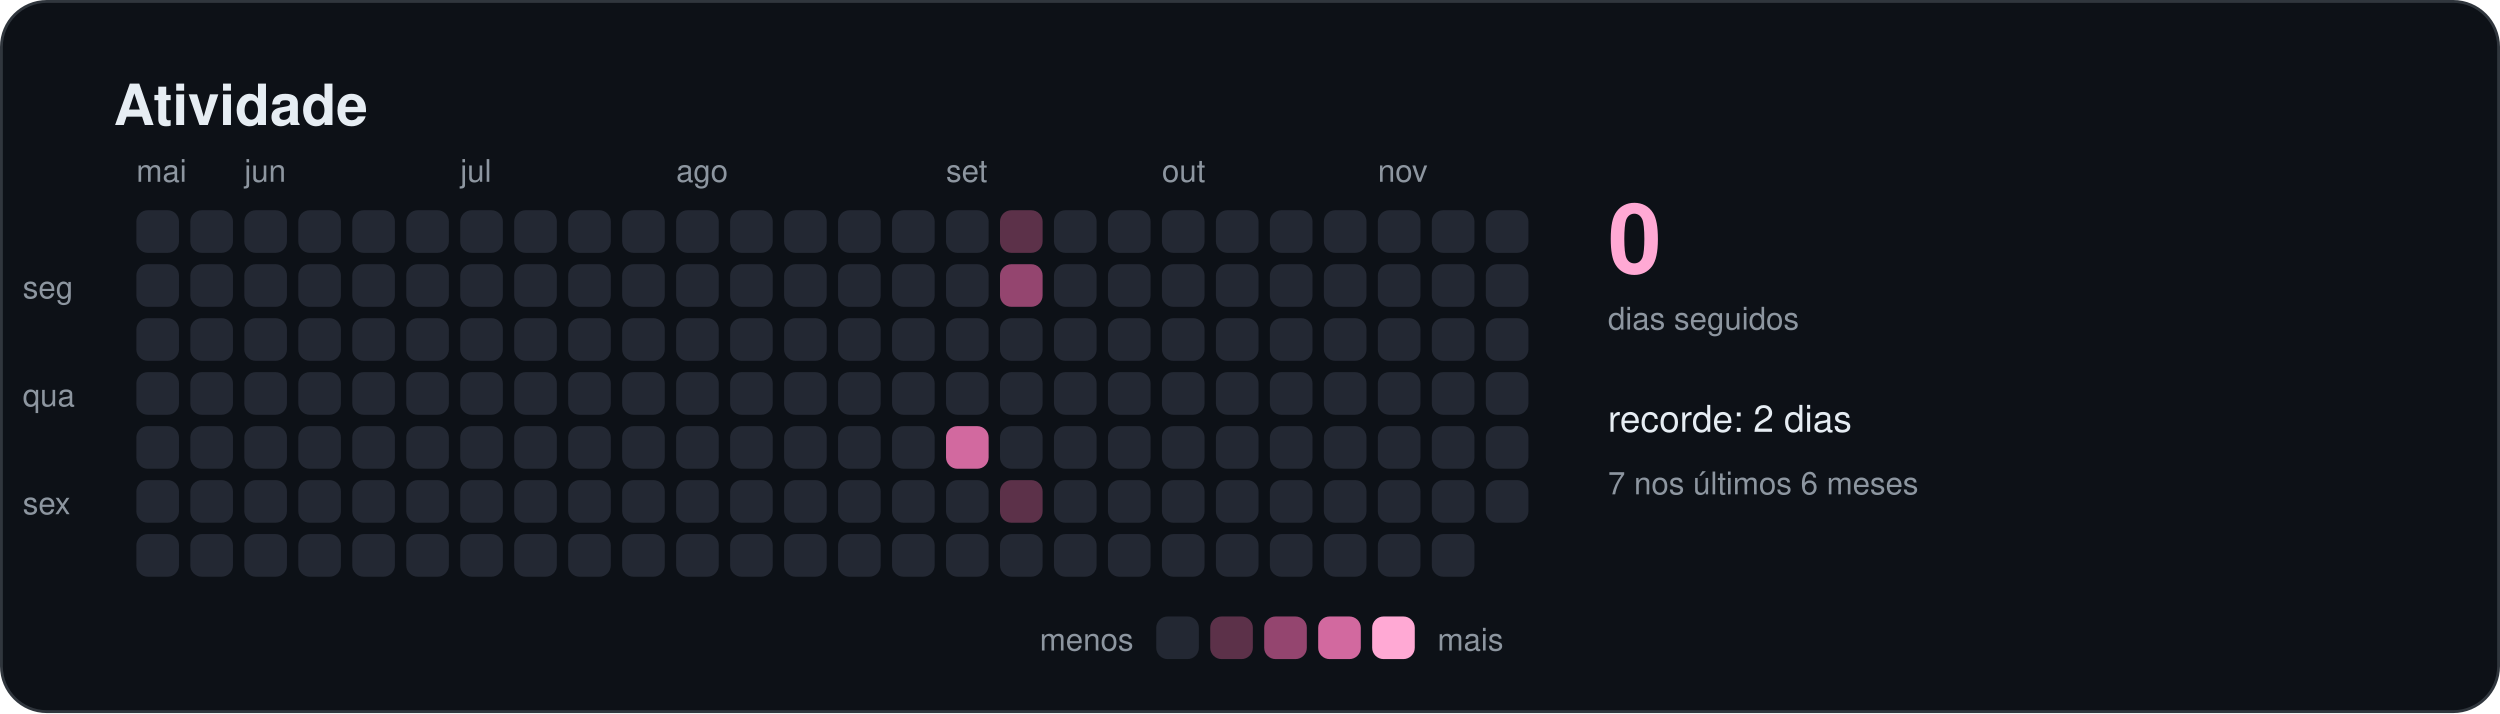
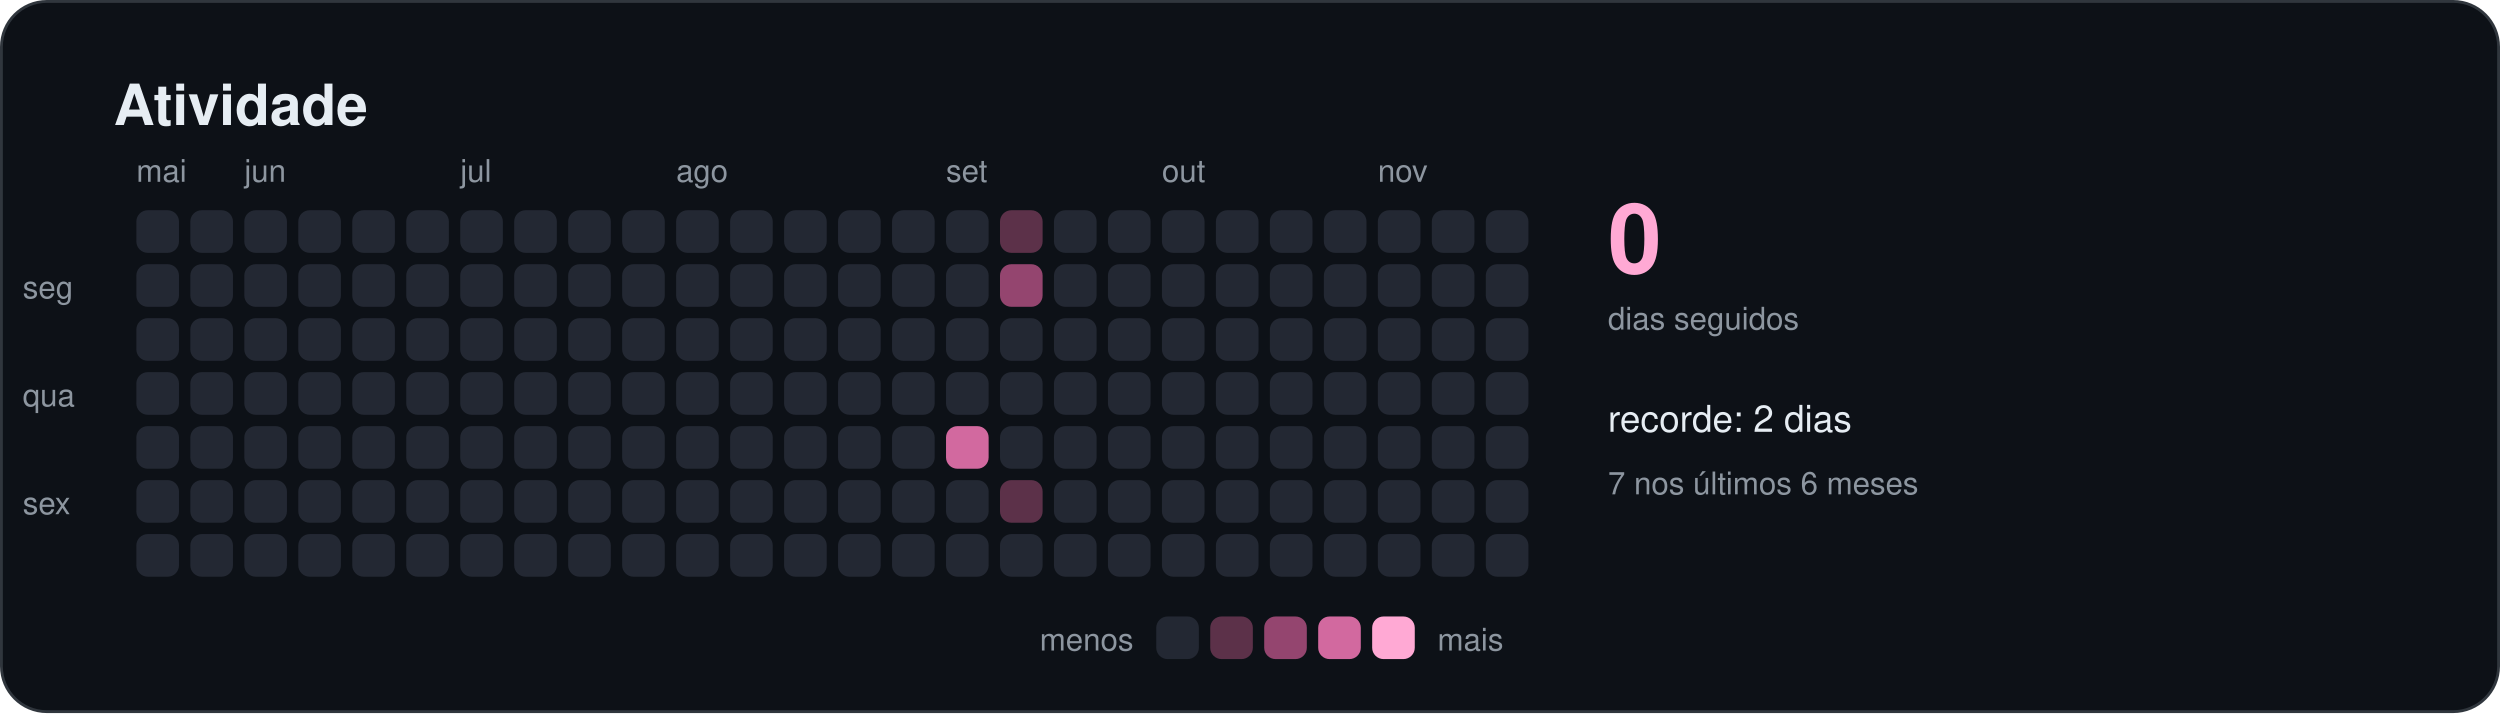
<svg xmlns="http://www.w3.org/2000/svg" width="880" height="251" viewBox="0 0 880 251" role="img" aria-labelledby="titulo">
  <style>
    text { font-family: -apple-system, BlinkMacSystemFont, "Segoe UI", Helvetica, Arial, sans-serif; fill: #e6edf3; }
    .titulo { font-size: 20px; font-weight: 600; }
    .suave { font-size: 11px; fill: #8d96a0; }
    .rotulo { font-size: 13px; font-weight: 500; }
    .numero { font-size: 34px; font-weight: 700; fill: #ffa9d4; }
  </style>
  <rect x="0.5" y="0.5" width="879" height="250" rx="16" fill="#0d1117" stroke="#30363d" />
  <text x="40" y="44" class="titulo">Atividade</text>
  <rect x="48" y="74" width="15" height="15" rx="4" fill="#232833" />
  <rect x="48" y="93" width="15" height="15" rx="4" fill="#232833" />
  <rect x="48" y="112" width="15" height="15" rx="4" fill="#232833" />
  <rect x="48" y="131" width="15" height="15" rx="4" fill="#232833" />
  <rect x="48" y="150" width="15" height="15" rx="4" fill="#232833" />
  <rect x="48" y="169" width="15" height="15" rx="4" fill="#232833" />
  <rect x="48" y="188" width="15" height="15" rx="4" fill="#232833" />
  <text x="48" y="64" class="suave">mai</text>
  <rect x="67" y="74" width="15" height="15" rx="4" fill="#232833" />
  <rect x="67" y="93" width="15" height="15" rx="4" fill="#232833" />
  <rect x="67" y="112" width="15" height="15" rx="4" fill="#232833" />
  <rect x="67" y="131" width="15" height="15" rx="4" fill="#232833" />
  <rect x="67" y="150" width="15" height="15" rx="4" fill="#232833" />
  <rect x="67" y="169" width="15" height="15" rx="4" fill="#232833" />
  <rect x="67" y="188" width="15" height="15" rx="4" fill="#232833" />
  <rect x="86" y="74" width="15" height="15" rx="4" fill="#232833" />
  <rect x="86" y="93" width="15" height="15" rx="4" fill="#232833" />
  <rect x="86" y="112" width="15" height="15" rx="4" fill="#232833" />
  <rect x="86" y="131" width="15" height="15" rx="4" fill="#232833" />
  <rect x="86" y="150" width="15" height="15" rx="4" fill="#232833" />
  <rect x="86" y="169" width="15" height="15" rx="4" fill="#232833" />
  <rect x="86" y="188" width="15" height="15" rx="4" fill="#232833" />
  <text x="86" y="64" class="suave">jun</text>
  <rect x="105" y="74" width="15" height="15" rx="4" fill="#232833" />
  <rect x="105" y="93" width="15" height="15" rx="4" fill="#232833" />
  <rect x="105" y="112" width="15" height="15" rx="4" fill="#232833" />
  <rect x="105" y="131" width="15" height="15" rx="4" fill="#232833" />
  <rect x="105" y="150" width="15" height="15" rx="4" fill="#232833" />
  <rect x="105" y="169" width="15" height="15" rx="4" fill="#232833" />
  <rect x="105" y="188" width="15" height="15" rx="4" fill="#232833" />
  <rect x="124" y="74" width="15" height="15" rx="4" fill="#232833" />
  <rect x="124" y="93" width="15" height="15" rx="4" fill="#232833" />
  <rect x="124" y="112" width="15" height="15" rx="4" fill="#232833" />
  <rect x="124" y="131" width="15" height="15" rx="4" fill="#232833" />
  <rect x="124" y="150" width="15" height="15" rx="4" fill="#232833" />
  <rect x="124" y="169" width="15" height="15" rx="4" fill="#232833" />
  <rect x="124" y="188" width="15" height="15" rx="4" fill="#232833" />
  <rect x="143" y="74" width="15" height="15" rx="4" fill="#232833" />
  <rect x="143" y="93" width="15" height="15" rx="4" fill="#232833" />
  <rect x="143" y="112" width="15" height="15" rx="4" fill="#232833" />
  <rect x="143" y="131" width="15" height="15" rx="4" fill="#232833" />
  <rect x="143" y="150" width="15" height="15" rx="4" fill="#232833" />
  <rect x="143" y="169" width="15" height="15" rx="4" fill="#232833" />
  <rect x="143" y="188" width="15" height="15" rx="4" fill="#232833" />
  <rect x="162" y="74" width="15" height="15" rx="4" fill="#232833" />
  <rect x="162" y="93" width="15" height="15" rx="4" fill="#232833" />
  <rect x="162" y="112" width="15" height="15" rx="4" fill="#232833" />
  <rect x="162" y="131" width="15" height="15" rx="4" fill="#232833" />
  <rect x="162" y="150" width="15" height="15" rx="4" fill="#232833" />
  <rect x="162" y="169" width="15" height="15" rx="4" fill="#232833" />
  <rect x="162" y="188" width="15" height="15" rx="4" fill="#232833" />
  <text x="162" y="64" class="suave">jul</text>
  <rect x="181" y="74" width="15" height="15" rx="4" fill="#232833" />
  <rect x="181" y="93" width="15" height="15" rx="4" fill="#232833" />
  <rect x="181" y="112" width="15" height="15" rx="4" fill="#232833" />
  <rect x="181" y="131" width="15" height="15" rx="4" fill="#232833" />
  <rect x="181" y="150" width="15" height="15" rx="4" fill="#232833" />
  <rect x="181" y="169" width="15" height="15" rx="4" fill="#232833" />
  <rect x="181" y="188" width="15" height="15" rx="4" fill="#232833" />
  <rect x="200" y="74" width="15" height="15" rx="4" fill="#232833" />
  <rect x="200" y="93" width="15" height="15" rx="4" fill="#232833" />
  <rect x="200" y="112" width="15" height="15" rx="4" fill="#232833" />
  <rect x="200" y="131" width="15" height="15" rx="4" fill="#232833" />
  <rect x="200" y="150" width="15" height="15" rx="4" fill="#232833" />
  <rect x="200" y="169" width="15" height="15" rx="4" fill="#232833" />
  <rect x="200" y="188" width="15" height="15" rx="4" fill="#232833" />
  <rect x="219" y="74" width="15" height="15" rx="4" fill="#232833" />
  <rect x="219" y="93" width="15" height="15" rx="4" fill="#232833" />
  <rect x="219" y="112" width="15" height="15" rx="4" fill="#232833" />
  <rect x="219" y="131" width="15" height="15" rx="4" fill="#232833" />
  <rect x="219" y="150" width="15" height="15" rx="4" fill="#232833" />
  <rect x="219" y="169" width="15" height="15" rx="4" fill="#232833" />
  <rect x="219" y="188" width="15" height="15" rx="4" fill="#232833" />
  <rect x="238" y="74" width="15" height="15" rx="4" fill="#232833" />
  <rect x="238" y="93" width="15" height="15" rx="4" fill="#232833" />
  <rect x="238" y="112" width="15" height="15" rx="4" fill="#232833" />
  <rect x="238" y="131" width="15" height="15" rx="4" fill="#232833" />
  <rect x="238" y="150" width="15" height="15" rx="4" fill="#232833" />
  <rect x="238" y="169" width="15" height="15" rx="4" fill="#232833" />
  <rect x="238" y="188" width="15" height="15" rx="4" fill="#232833" />
  <text x="238" y="64" class="suave">ago</text>
  <rect x="257" y="74" width="15" height="15" rx="4" fill="#232833" />
  <rect x="257" y="93" width="15" height="15" rx="4" fill="#232833" />
  <rect x="257" y="112" width="15" height="15" rx="4" fill="#232833" />
  <rect x="257" y="131" width="15" height="15" rx="4" fill="#232833" />
  <rect x="257" y="150" width="15" height="15" rx="4" fill="#232833" />
  <rect x="257" y="169" width="15" height="15" rx="4" fill="#232833" />
  <rect x="257" y="188" width="15" height="15" rx="4" fill="#232833" />
  <rect x="276" y="74" width="15" height="15" rx="4" fill="#232833" />
  <rect x="276" y="93" width="15" height="15" rx="4" fill="#232833" />
  <rect x="276" y="112" width="15" height="15" rx="4" fill="#232833" />
  <rect x="276" y="131" width="15" height="15" rx="4" fill="#232833" />
  <rect x="276" y="150" width="15" height="15" rx="4" fill="#232833" />
  <rect x="276" y="169" width="15" height="15" rx="4" fill="#232833" />
  <rect x="276" y="188" width="15" height="15" rx="4" fill="#232833" />
  <rect x="295" y="74" width="15" height="15" rx="4" fill="#232833" />
  <rect x="295" y="93" width="15" height="15" rx="4" fill="#232833" />
  <rect x="295" y="112" width="15" height="15" rx="4" fill="#232833" />
  <rect x="295" y="131" width="15" height="15" rx="4" fill="#232833" />
  <rect x="295" y="150" width="15" height="15" rx="4" fill="#232833" />
  <rect x="295" y="169" width="15" height="15" rx="4" fill="#232833" />
  <rect x="295" y="188" width="15" height="15" rx="4" fill="#232833" />
  <rect x="314" y="74" width="15" height="15" rx="4" fill="#232833" />
  <rect x="314" y="93" width="15" height="15" rx="4" fill="#232833" />
  <rect x="314" y="112" width="15" height="15" rx="4" fill="#232833" />
  <rect x="314" y="131" width="15" height="15" rx="4" fill="#232833" />
  <rect x="314" y="150" width="15" height="15" rx="4" fill="#232833" />
  <rect x="314" y="169" width="15" height="15" rx="4" fill="#232833" />
  <rect x="314" y="188" width="15" height="15" rx="4" fill="#232833" />
  <rect x="333" y="74" width="15" height="15" rx="4" fill="#232833" />
  <rect x="333" y="93" width="15" height="15" rx="4" fill="#232833" />
  <rect x="333" y="112" width="15" height="15" rx="4" fill="#232833" />
  <rect x="333" y="131" width="15" height="15" rx="4" fill="#232833" />
  <rect x="333" y="150" width="15" height="15" rx="4" fill="#d2699f" />
  <rect x="333" y="169" width="15" height="15" rx="4" fill="#232833" />
  <rect x="333" y="188" width="15" height="15" rx="4" fill="#232833" />
  <text x="333" y="64" class="suave">set</text>
  <rect x="352" y="74" width="15" height="15" rx="4" fill="#5c3149" />
  <rect x="352" y="93" width="15" height="15" rx="4" fill="#94456f" />
  <rect x="352" y="112" width="15" height="15" rx="4" fill="#232833" />
  <rect x="352" y="131" width="15" height="15" rx="4" fill="#232833" />
  <rect x="352" y="150" width="15" height="15" rx="4" fill="#232833" />
  <rect x="352" y="169" width="15" height="15" rx="4" fill="#5c3149" />
  <rect x="352" y="188" width="15" height="15" rx="4" fill="#232833" />
  <rect x="371" y="74" width="15" height="15" rx="4" fill="#232833" />
  <rect x="371" y="93" width="15" height="15" rx="4" fill="#232833" />
  <rect x="371" y="112" width="15" height="15" rx="4" fill="#232833" />
  <rect x="371" y="131" width="15" height="15" rx="4" fill="#232833" />
  <rect x="371" y="150" width="15" height="15" rx="4" fill="#232833" />
  <rect x="371" y="169" width="15" height="15" rx="4" fill="#232833" />
  <rect x="371" y="188" width="15" height="15" rx="4" fill="#232833" />
  <rect x="390" y="74" width="15" height="15" rx="4" fill="#232833" />
  <rect x="390" y="93" width="15" height="15" rx="4" fill="#232833" />
  <rect x="390" y="112" width="15" height="15" rx="4" fill="#232833" />
  <rect x="390" y="131" width="15" height="15" rx="4" fill="#232833" />
  <rect x="390" y="150" width="15" height="15" rx="4" fill="#232833" />
  <rect x="390" y="169" width="15" height="15" rx="4" fill="#232833" />
  <rect x="390" y="188" width="15" height="15" rx="4" fill="#232833" />
  <rect x="409" y="74" width="15" height="15" rx="4" fill="#232833" />
  <rect x="409" y="93" width="15" height="15" rx="4" fill="#232833" />
  <rect x="409" y="112" width="15" height="15" rx="4" fill="#232833" />
  <rect x="409" y="131" width="15" height="15" rx="4" fill="#232833" />
  <rect x="409" y="150" width="15" height="15" rx="4" fill="#232833" />
  <rect x="409" y="169" width="15" height="15" rx="4" fill="#232833" />
  <rect x="409" y="188" width="15" height="15" rx="4" fill="#232833" />
  <text x="409" y="64" class="suave">out</text>
  <rect x="428" y="74" width="15" height="15" rx="4" fill="#232833" />
  <rect x="428" y="93" width="15" height="15" rx="4" fill="#232833" />
  <rect x="428" y="112" width="15" height="15" rx="4" fill="#232833" />
  <rect x="428" y="131" width="15" height="15" rx="4" fill="#232833" />
  <rect x="428" y="150" width="15" height="15" rx="4" fill="#232833" />
  <rect x="428" y="169" width="15" height="15" rx="4" fill="#232833" />
  <rect x="428" y="188" width="15" height="15" rx="4" fill="#232833" />
  <rect x="447" y="74" width="15" height="15" rx="4" fill="#232833" />
  <rect x="447" y="93" width="15" height="15" rx="4" fill="#232833" />
  <rect x="447" y="112" width="15" height="15" rx="4" fill="#232833" />
  <rect x="447" y="131" width="15" height="15" rx="4" fill="#232833" />
  <rect x="447" y="150" width="15" height="15" rx="4" fill="#232833" />
  <rect x="447" y="169" width="15" height="15" rx="4" fill="#232833" />
  <rect x="447" y="188" width="15" height="15" rx="4" fill="#232833" />
  <rect x="466" y="74" width="15" height="15" rx="4" fill="#232833" />
  <rect x="466" y="93" width="15" height="15" rx="4" fill="#232833" />
  <rect x="466" y="112" width="15" height="15" rx="4" fill="#232833" />
  <rect x="466" y="131" width="15" height="15" rx="4" fill="#232833" />
  <rect x="466" y="150" width="15" height="15" rx="4" fill="#232833" />
  <rect x="466" y="169" width="15" height="15" rx="4" fill="#232833" />
  <rect x="466" y="188" width="15" height="15" rx="4" fill="#232833" />
  <rect x="485" y="74" width="15" height="15" rx="4" fill="#232833" />
  <rect x="485" y="93" width="15" height="15" rx="4" fill="#232833" />
  <rect x="485" y="112" width="15" height="15" rx="4" fill="#232833" />
  <rect x="485" y="131" width="15" height="15" rx="4" fill="#232833" />
  <rect x="485" y="150" width="15" height="15" rx="4" fill="#232833" />
  <rect x="485" y="169" width="15" height="15" rx="4" fill="#232833" />
  <rect x="485" y="188" width="15" height="15" rx="4" fill="#232833" />
  <text x="485" y="64" class="suave">nov</text>
  <rect x="504" y="74" width="15" height="15" rx="4" fill="#232833" />
  <rect x="504" y="93" width="15" height="15" rx="4" fill="#232833" />
  <rect x="504" y="112" width="15" height="15" rx="4" fill="#232833" />
  <rect x="504" y="131" width="15" height="15" rx="4" fill="#232833" />
  <rect x="504" y="150" width="15" height="15" rx="4" fill="#232833" />
  <rect x="504" y="169" width="15" height="15" rx="4" fill="#232833" />
  <rect x="504" y="188" width="15" height="15" rx="4" fill="#232833" />
  <rect x="523" y="74" width="15" height="15" rx="4" fill="#232833" />
  <rect x="523" y="93" width="15" height="15" rx="4" fill="#232833" />
  <rect x="523" y="112" width="15" height="15" rx="4" fill="#232833" />
  <rect x="523" y="131" width="15" height="15" rx="4" fill="#232833" />
  <rect x="523" y="150" width="15" height="15" rx="4" fill="#232833" />
  <rect x="523" y="169" width="15" height="15" rx="4" fill="#232833" />
+   <rect x="523" y="188" width="15" height="15" rx="4" fill="#232833" />
  <text x="8" y="105" class="suave">seg</text>
  <text x="8" y="143" class="suave">qua</text>
  <text x="8" y="181" class="suave">sex</text>
  <text x="566" y="96" class="numero">0</text>
  <text x="566" y="116" class="suave">dias seguidos</text>
  <text x="566" y="152" class="rotulo">recorde: 2 dias</text>
  <text x="566" y="174" class="suave">7 nos últimos 6 meses</text>
  <text x="399" y="229" class="suave" text-anchor="end">menos</text>
  <rect x="407" y="217" width="15" height="15" rx="4" fill="#232833" />
  <rect x="426" y="217" width="15" height="15" rx="4" fill="#5c3149" />
  <rect x="445" y="217" width="15" height="15" rx="4" fill="#94456f" />
  <rect x="464" y="217" width="15" height="15" rx="4" fill="#d2699f" />
  <rect x="483" y="217" width="15" height="15" rx="4" fill="#ffa9d4" />
  <text x="506" y="229" class="suave">mais</text>
</svg>
